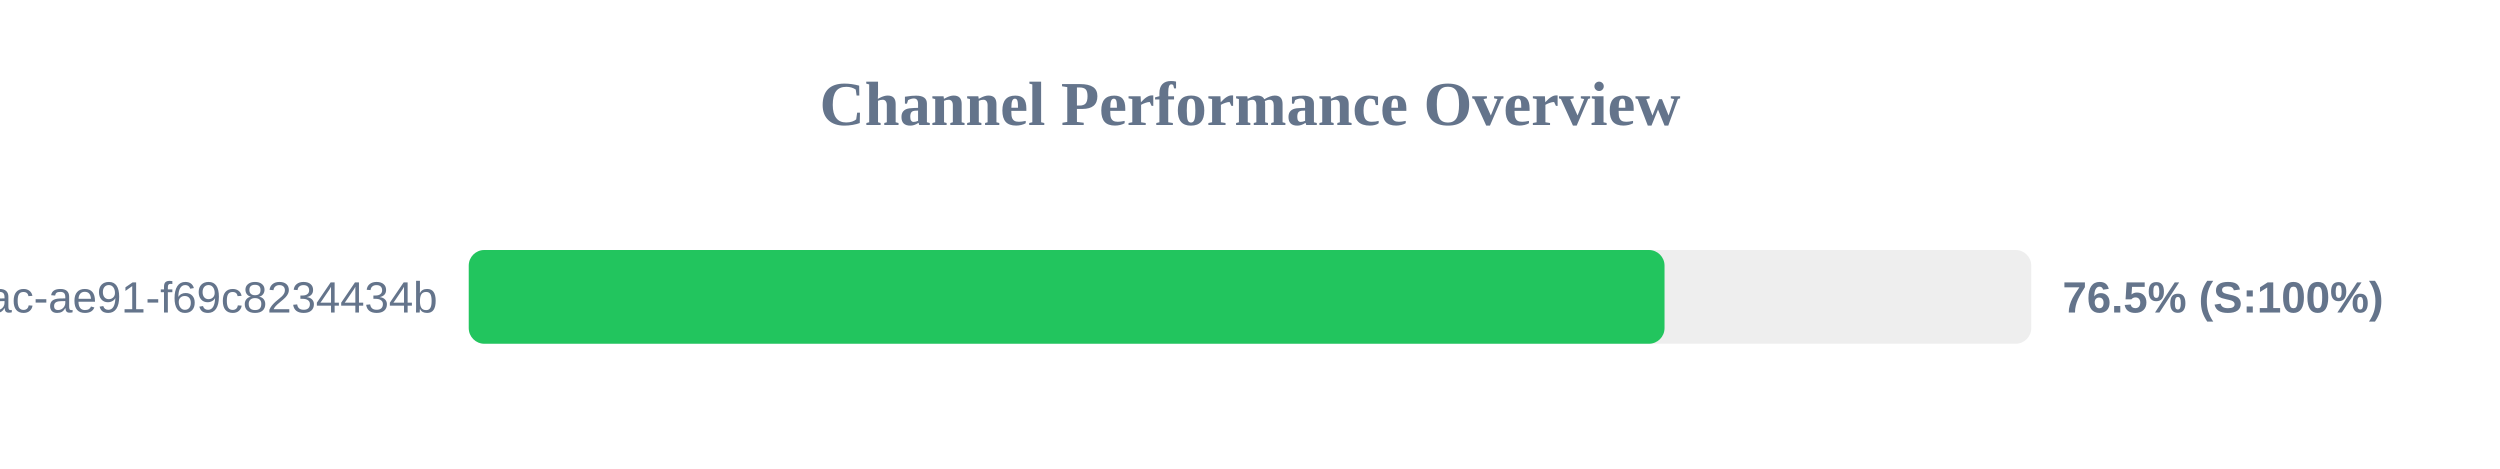
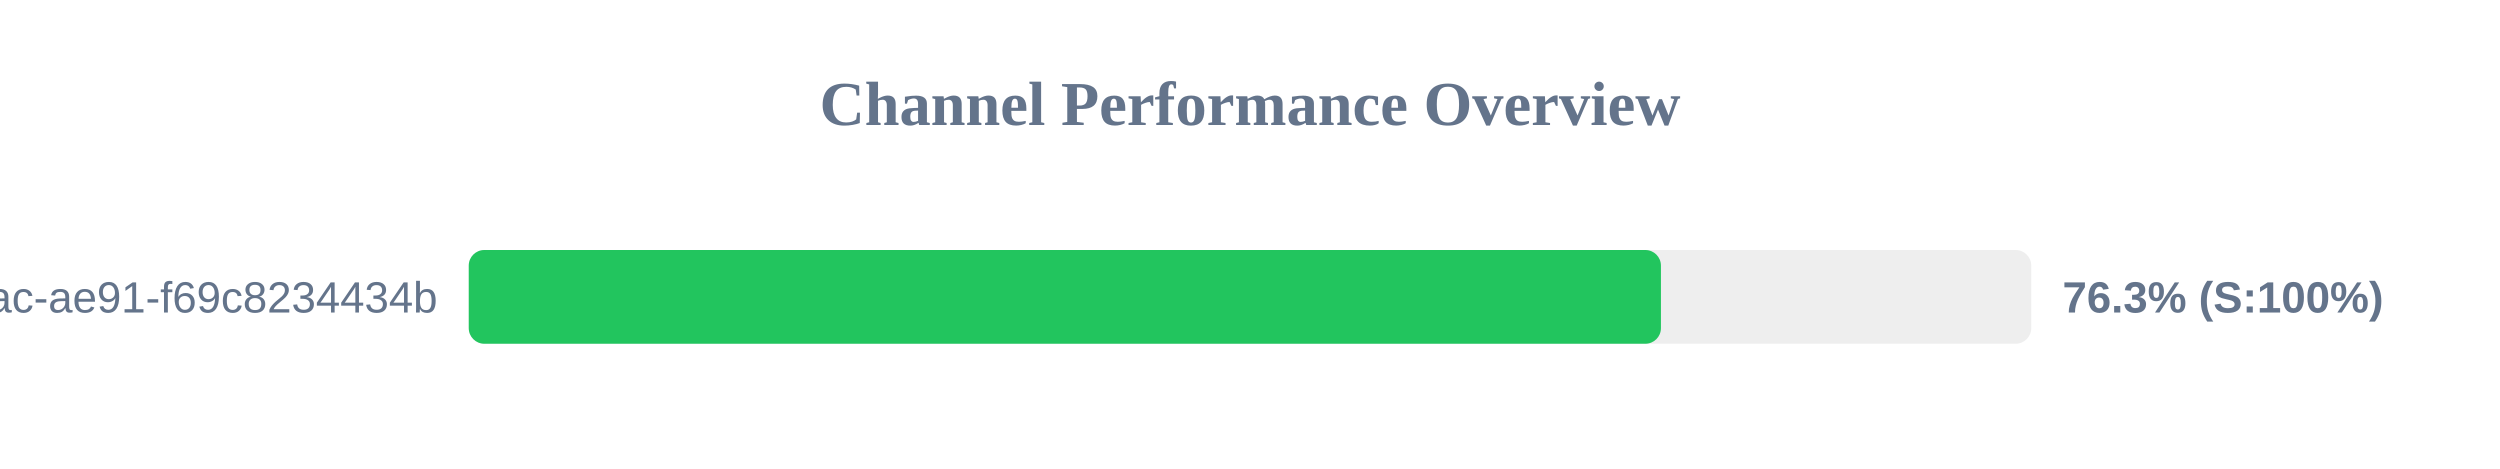
<svg xmlns="http://www.w3.org/2000/svg" width="800" height="150" version="1.1">
  <style>
        .row { font: 14px Arial; fill: #64748b; }
        .score { font: bold 14px Arial; fill: #64748b; }
    </style>
  <text x="400" y="40" text-anchor="middle" font-size="20px" font-weight="bold" fill="#64748b">Channel Performance Overview</text>
  <rect x="150" y="80" width="500" height="30" fill="#eee" rx="5" />
-   <rect x="150" y="80" width="382.65" height="30" fill="#22c55e" rx="5" />
+   <rect x="150" y="80" width="381.5" height="30" fill="#22c55e" rx="5" />
  <text x="140" y="100" text-anchor="end" class="row">?uuid=942b9cb8-92fa-46ac-ae91-f69c8234434b</text>
-   <text x="660" y="100" text-anchor="start" class="score">76.5% (S:100%)</text>
+   <text x="660" y="100" text-anchor="start" class="score">76.3% (S:100%)</text>
</svg>
